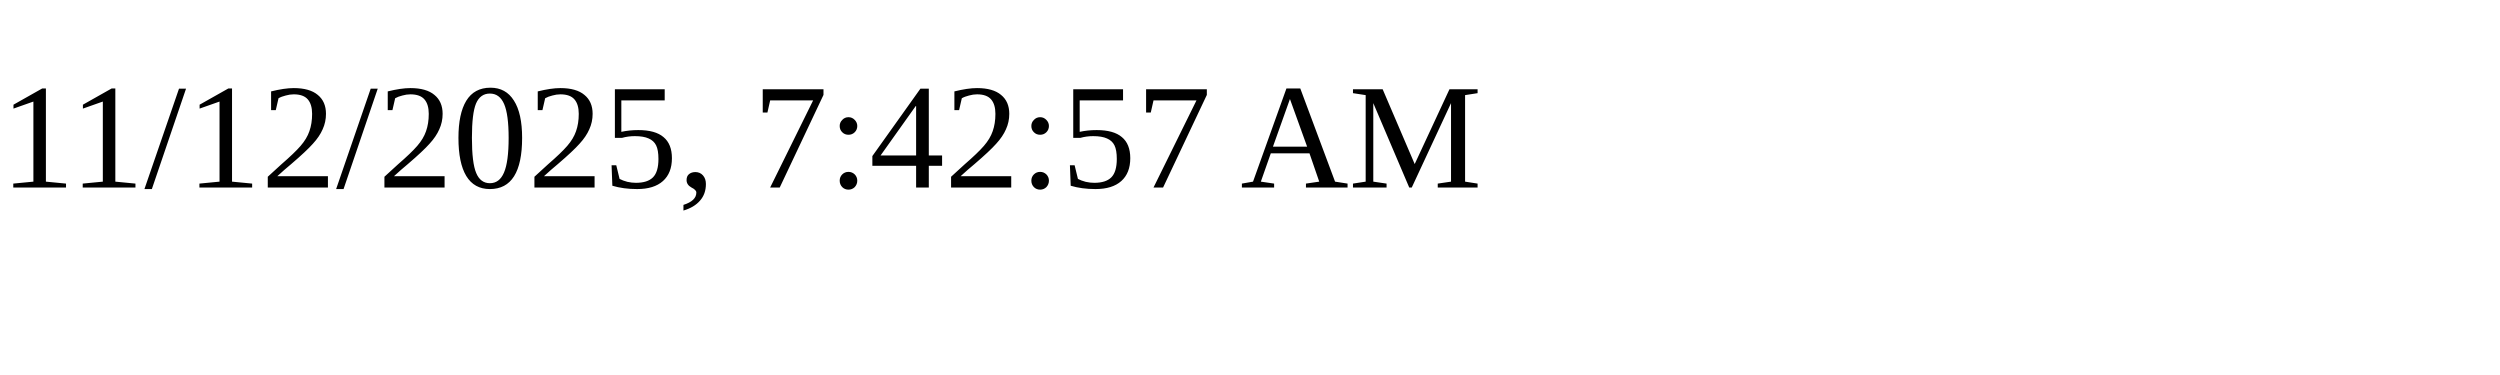
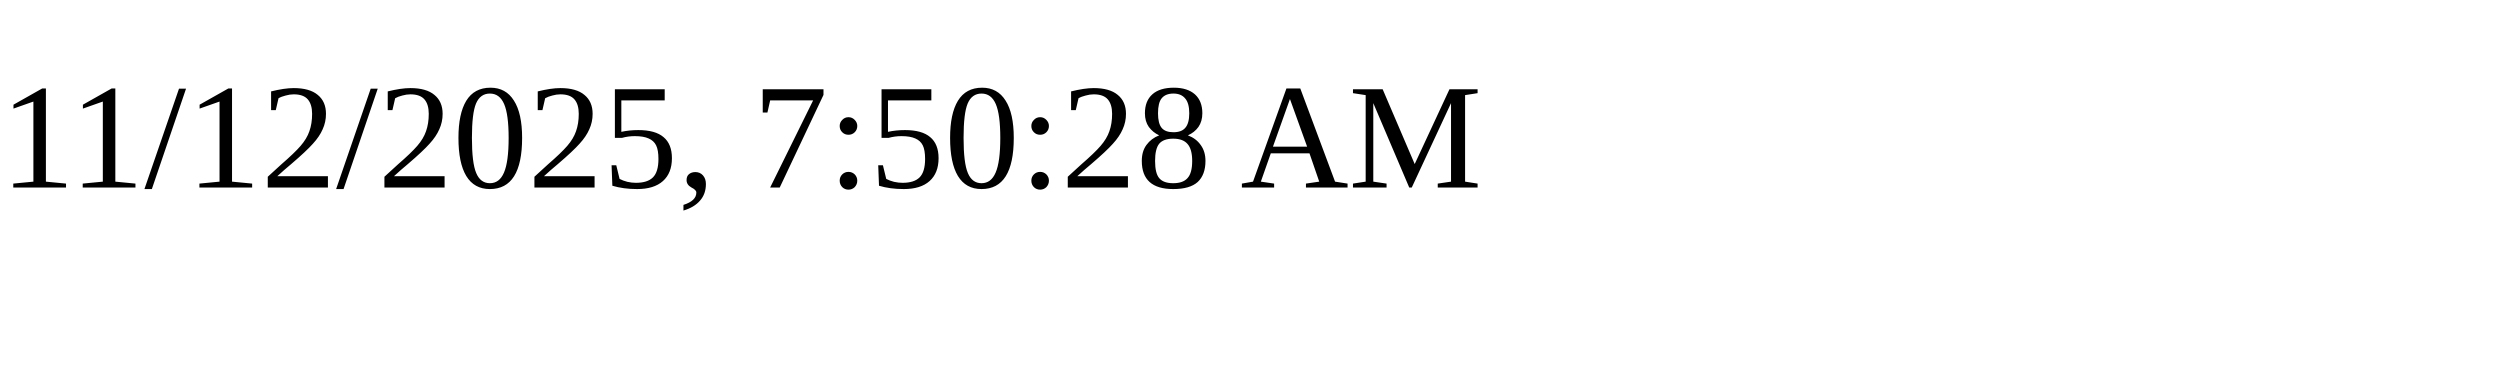
<svg xmlns="http://www.w3.org/2000/svg" height="30" width="200">
-   <text x="0" y="15">11/12/2025, 7:42:57 AM</text>
+   <text x="0" y="15">11/12/2025, 7:50:28 AM</text>
</svg>
